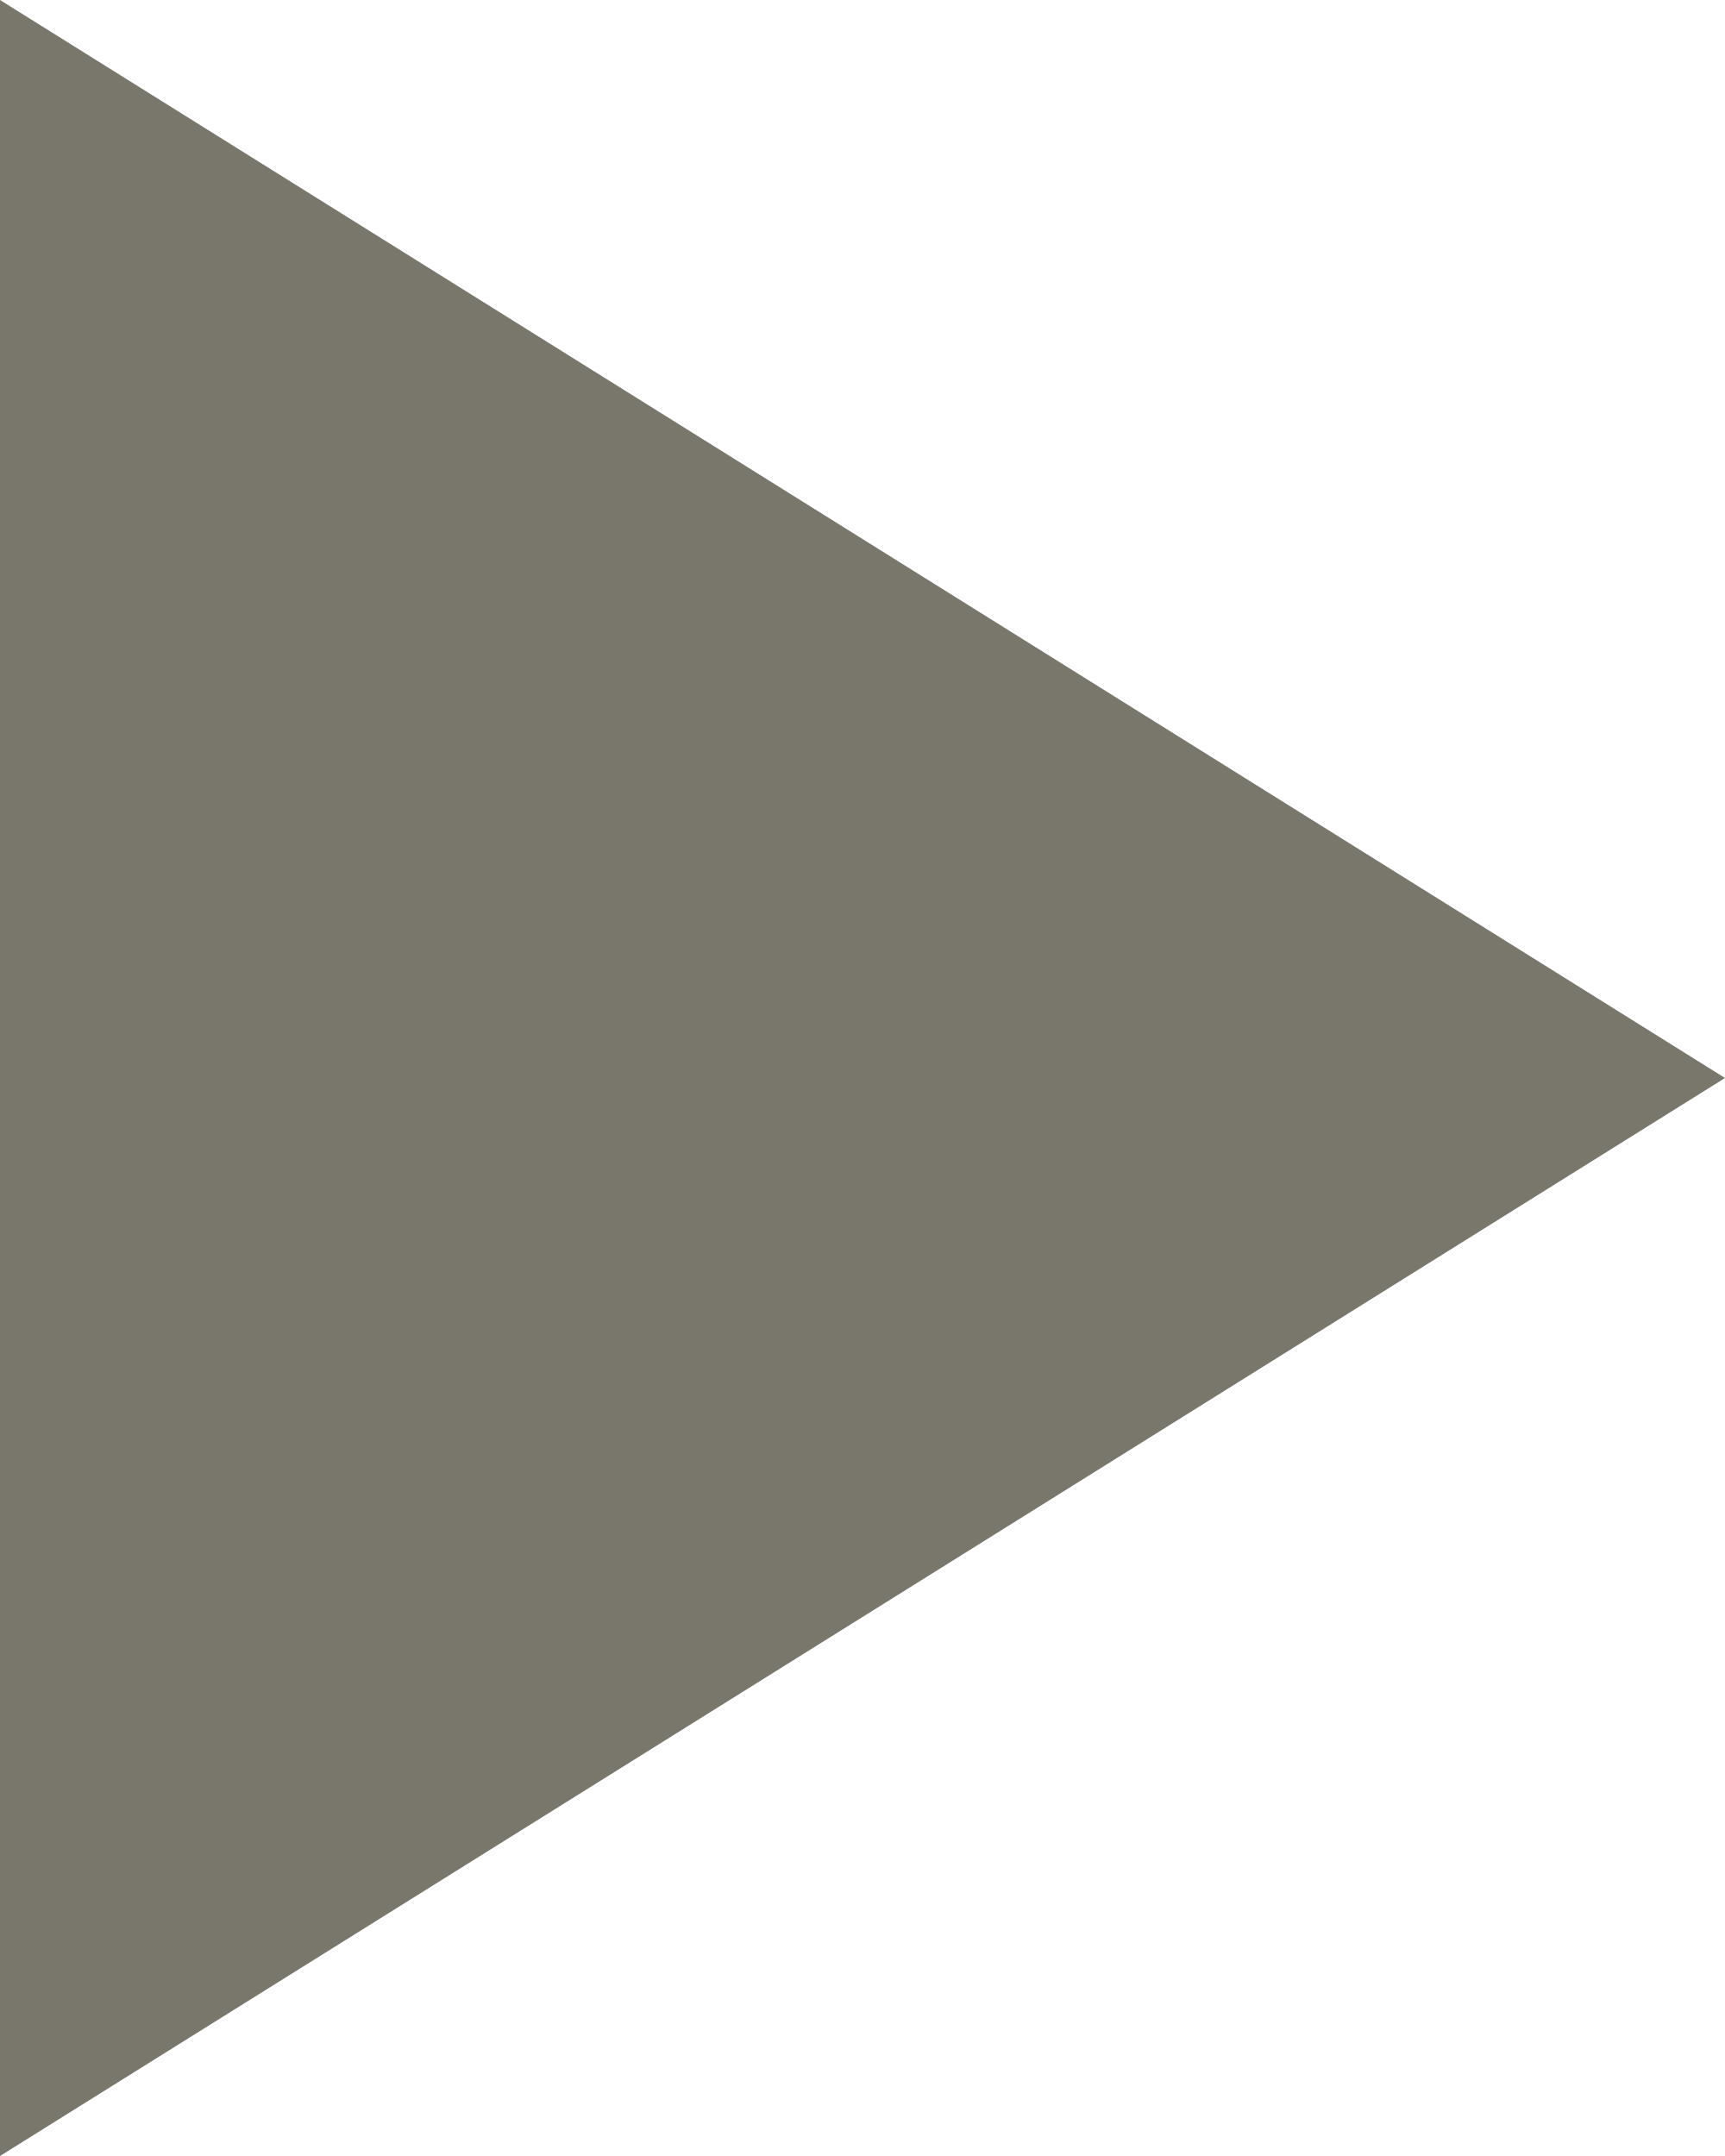
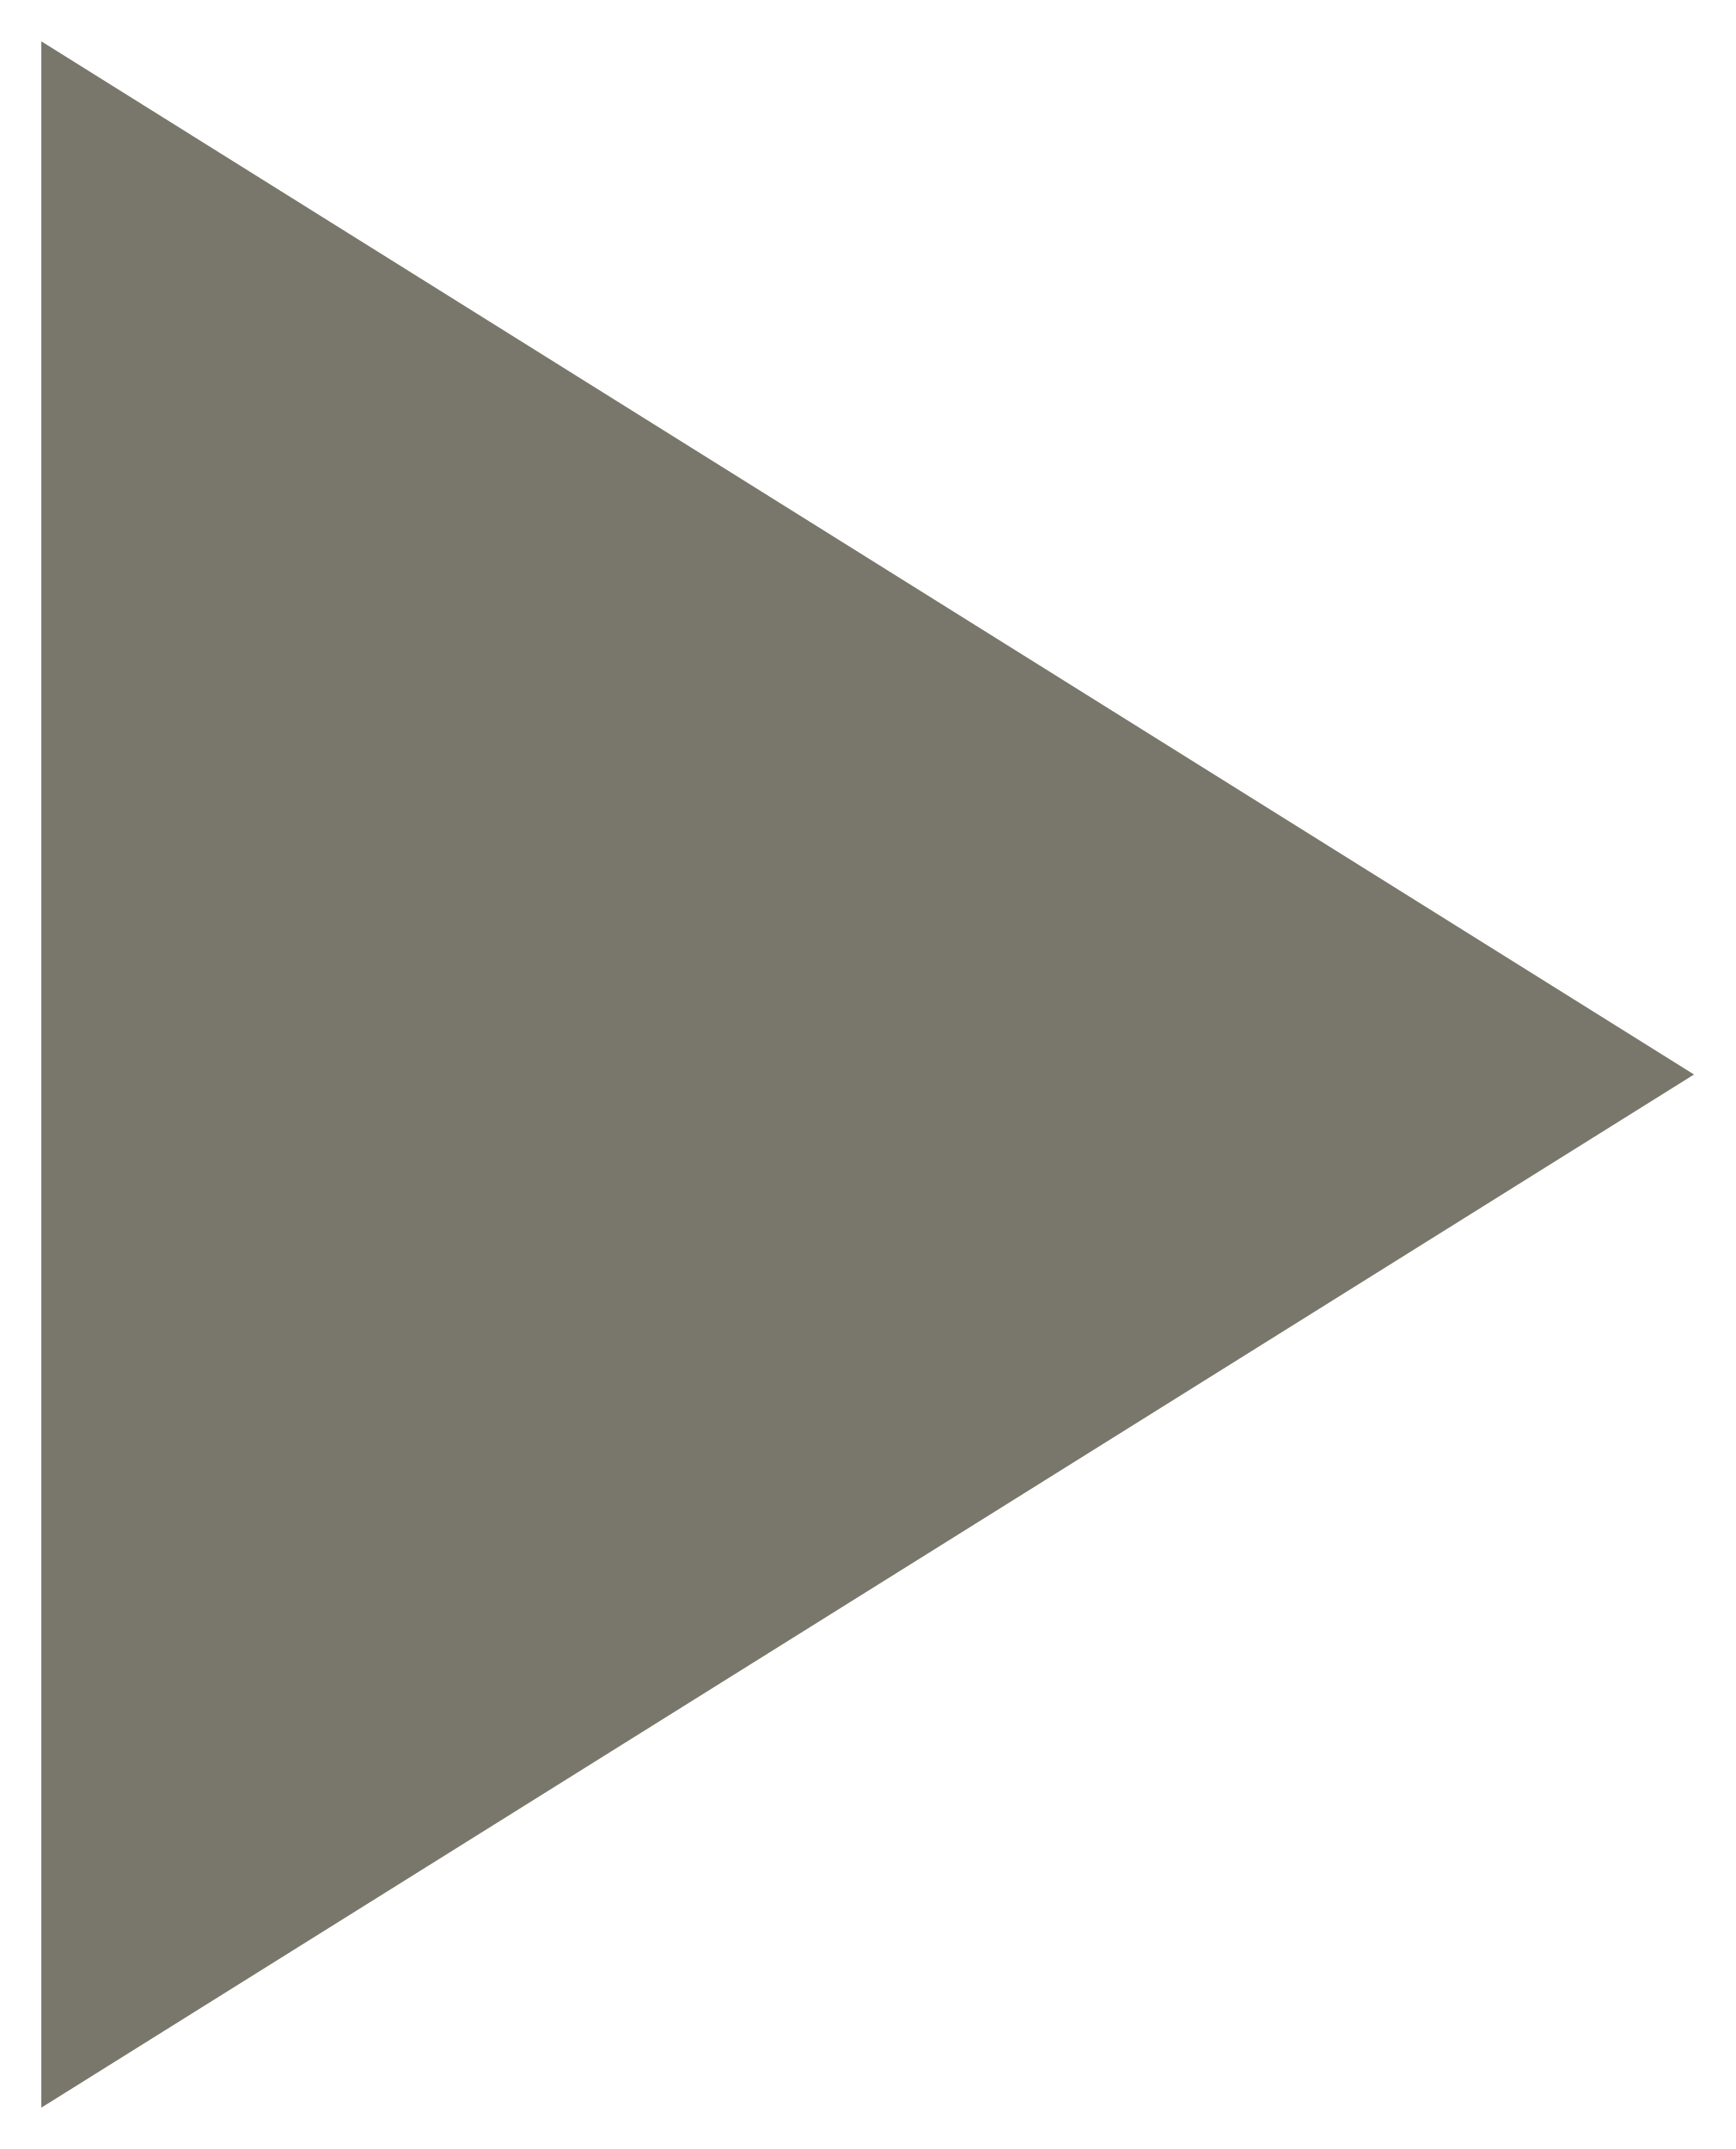
- <svg xmlns="http://www.w3.org/2000/svg" width="20" height="25" viewBox="0 0 20 25" fill="none">
-   <path d="M0 25L20 12.5L0 0V25Z" fill="#79776C" />
+ <svg xmlns="http://www.w3.org/2000/svg" width="21" height="26" viewBox="0 0 21 26" fill="none">
+   <path d="M0.5 25.5L20.5 13L0.5 0.5L0.5 25.5Z" fill="#79776C" />
</svg>
